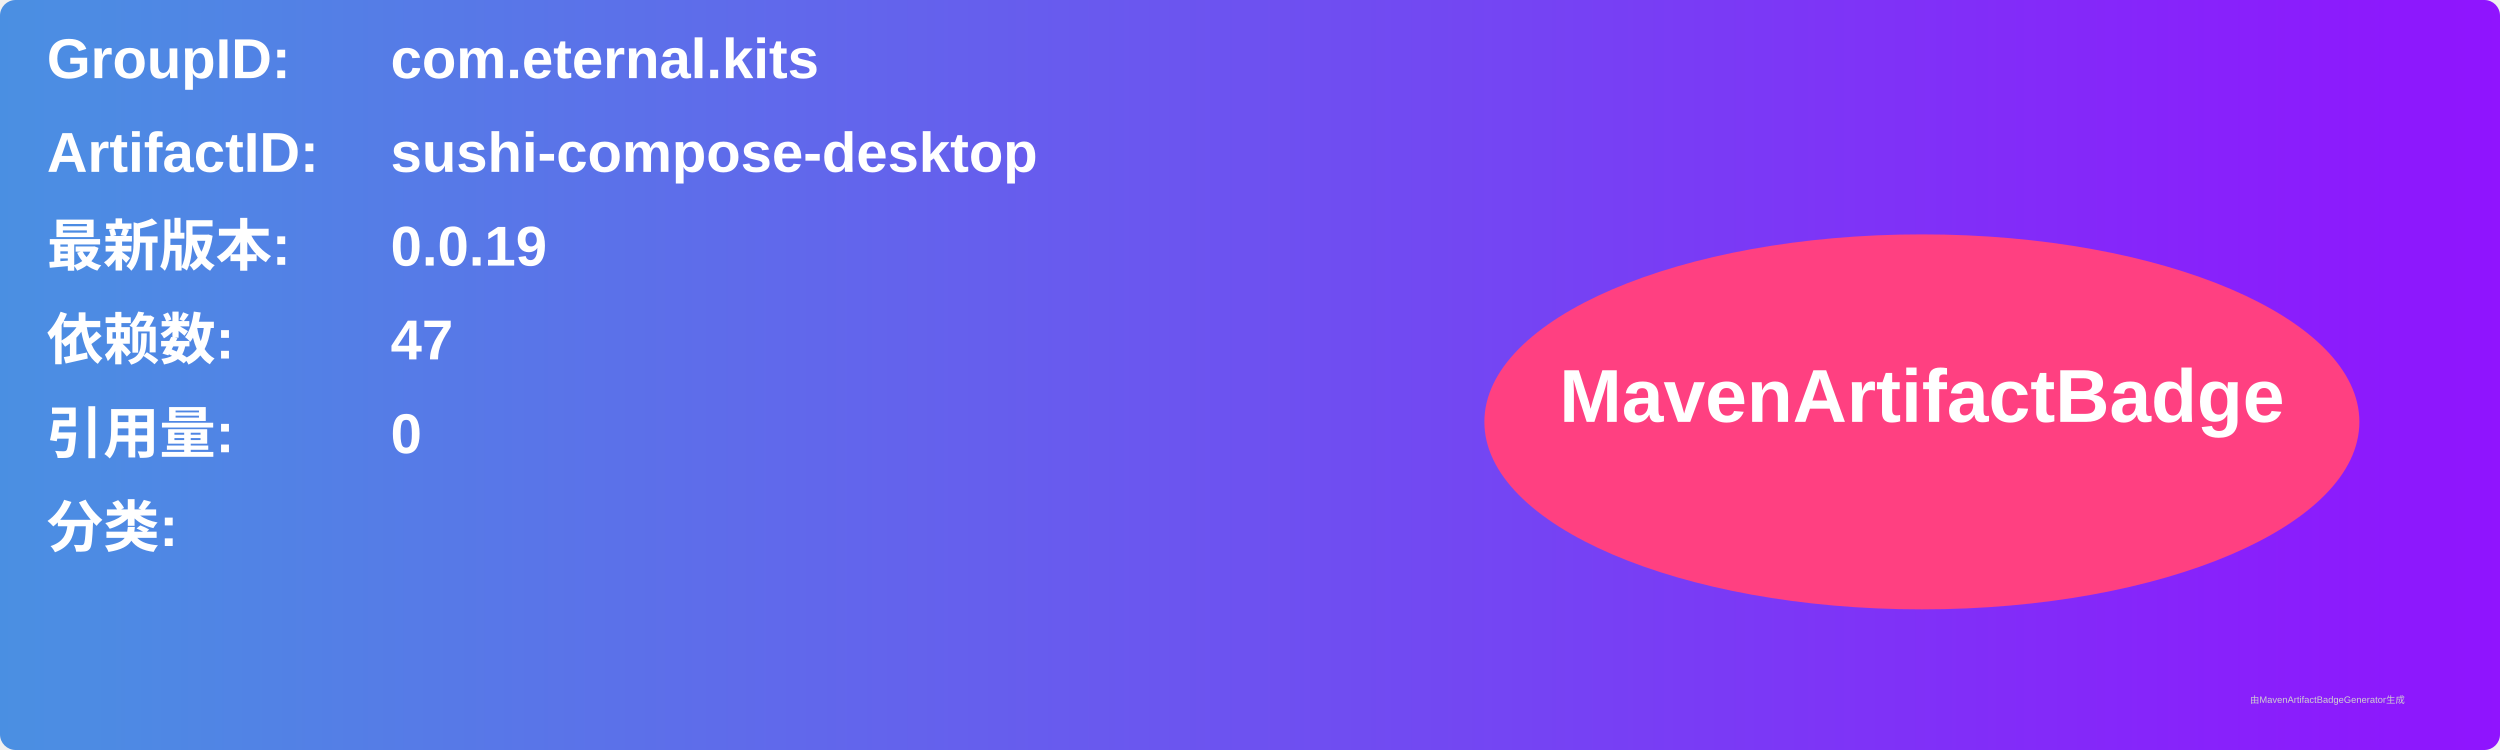
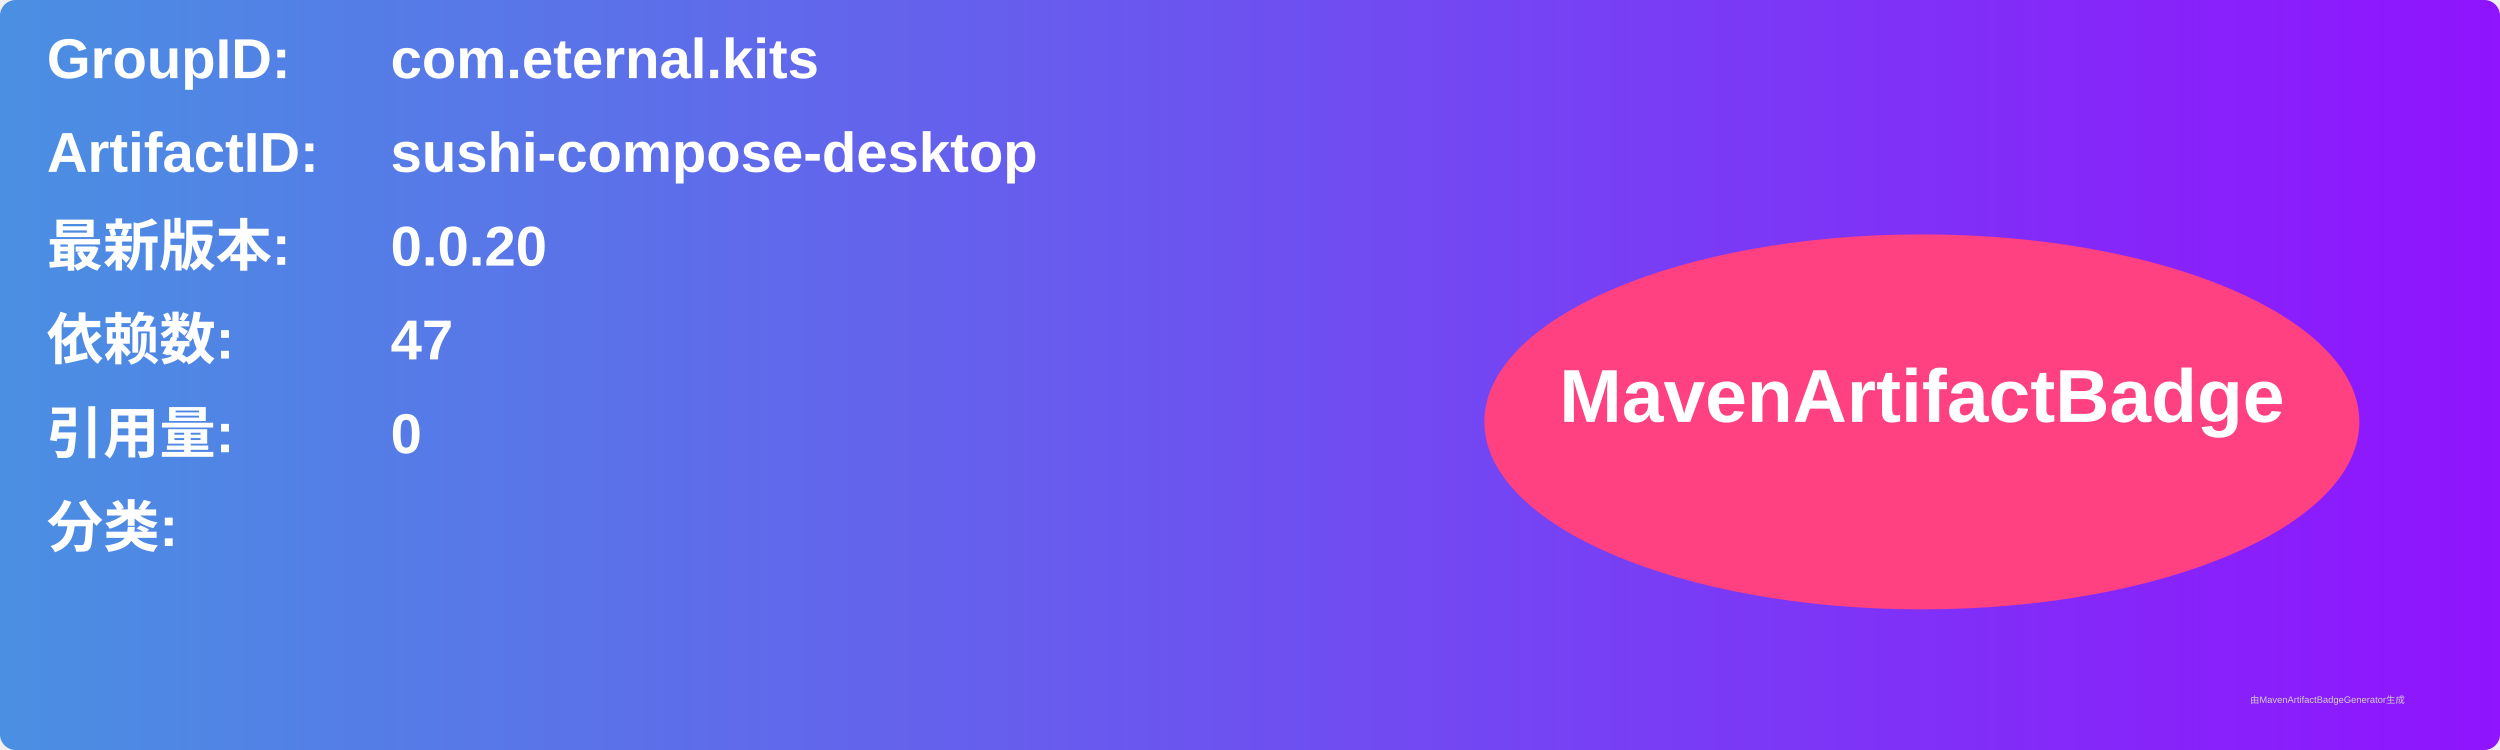
<svg xmlns="http://www.w3.org/2000/svg" width="800" height="240" viewBox="0 0 800 240">
  <linearGradient id="grad" x1="0%" y1="0%" x2="100%" y2="0%">
    <stop offset="0%" stop-color="#4a90e2" />
    <stop offset="100%" stop-color="#9013fe" />
  </linearGradient>
  <rect width="100%" height="100%" rx="5" ry="5" fill="url(#grad)" />
  <g transform="translate(15, 15)">
    <text x="0" y="10" font-family="Arial" font-size="18" fill="white" font-weight="bold" width="260">GroupID:</text>
    <text x="110" y="10" font-family="Arial" font-size="18" fill="white" font-weight="bold" width="460">com.eternal.kits</text>
    <text x="0" y="40" font-family="Arial" font-size="18" fill="white" font-weight="bold" width="260">ArtifactID:</text>
    <text x="110" y="40" font-family="Arial" font-size="18" fill="white" font-weight="bold" width="460">sushi-compose-desktop</text>
    <text x="0" y="70" font-family="Arial" font-size="18" fill="white" font-weight="bold">最新版本:</text>
    <text x="110" y="70" font-family="Arial" font-size="18" fill="white" font-weight="bold">
-       <tspan font-weight="bold">0.0.19</tspan>
+       <tspan font-weight="bold">0.0.20</tspan>
    </text>
    <text x="0" y="100" font-family="Arial" font-size="18" fill="white" font-weight="bold">依赖数: </text>
    <text x="110" y="100" font-family="Arial" font-size="18" fill="white">
      <tspan font-weight="bold">47</tspan>
    </text>
    <text x="0" y="130" font-family="Arial" font-size="18" fill="white" font-weight="bold">引用量: </text>
    <text x="110" y="130" font-family="Arial" font-size="18" fill="white">
      <tspan font-weight="bold">0</tspan>
    </text>
    <text x="0" y="160" font-family="Arial" font-size="18" fill="white" font-weight="bold">分类:</text>
    <text x="10" y="190" font-family="Arial" font-size="10" fill="white">
      <tspan font-weight="bold" />
    </text>
    <ellipse cx="600" cy="120" rx="140" ry="60" fill="#ff4081" />
    <text x="600" y="120" text-anchor="middle" font-family="Arial" font-size="24" fill="white" font-weight="bold">MavenArtifactBadge</text>
  </g>
  <text x="720" y="225" font-family="Arial" font-size="3" fill="#d0d0d0">由MavenArtifactBadgeGenerator生成</text>
</svg>
